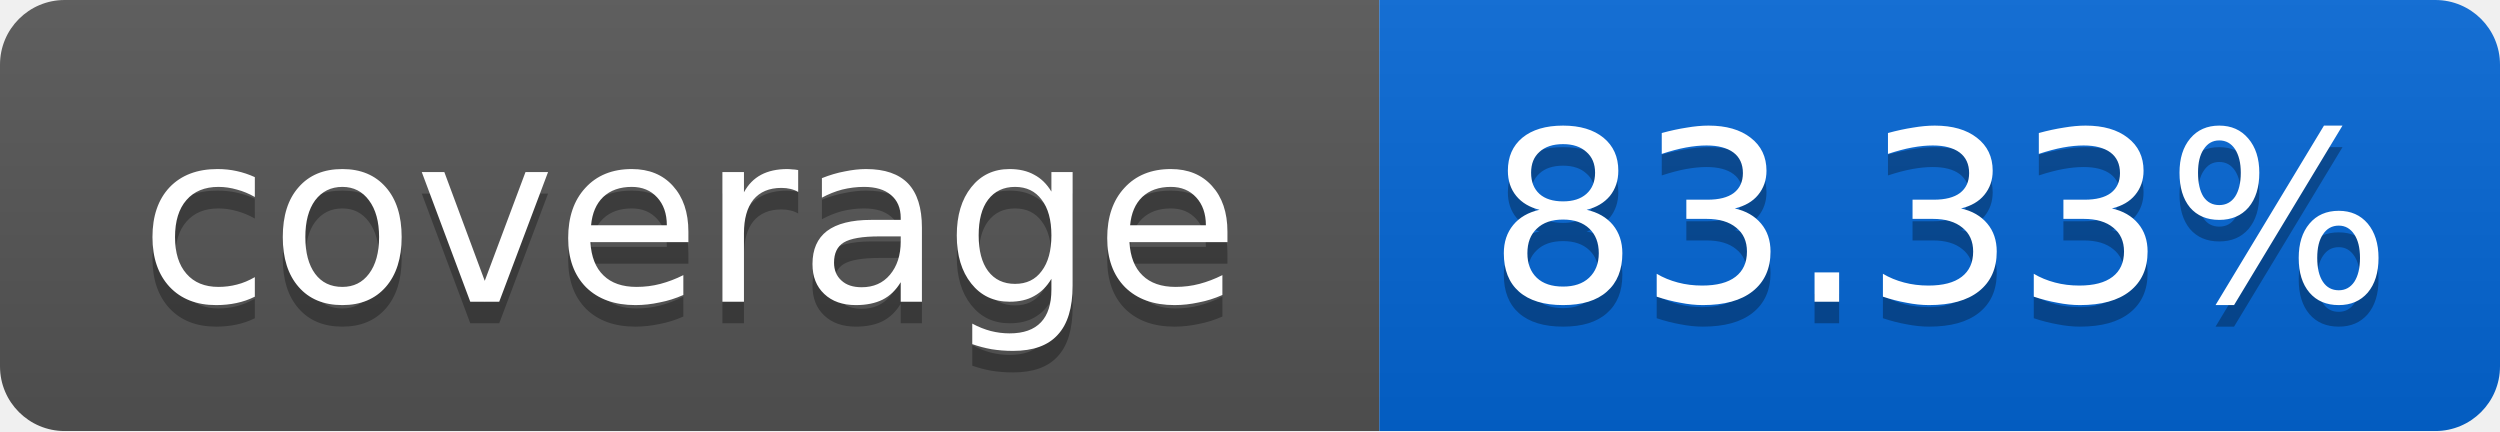
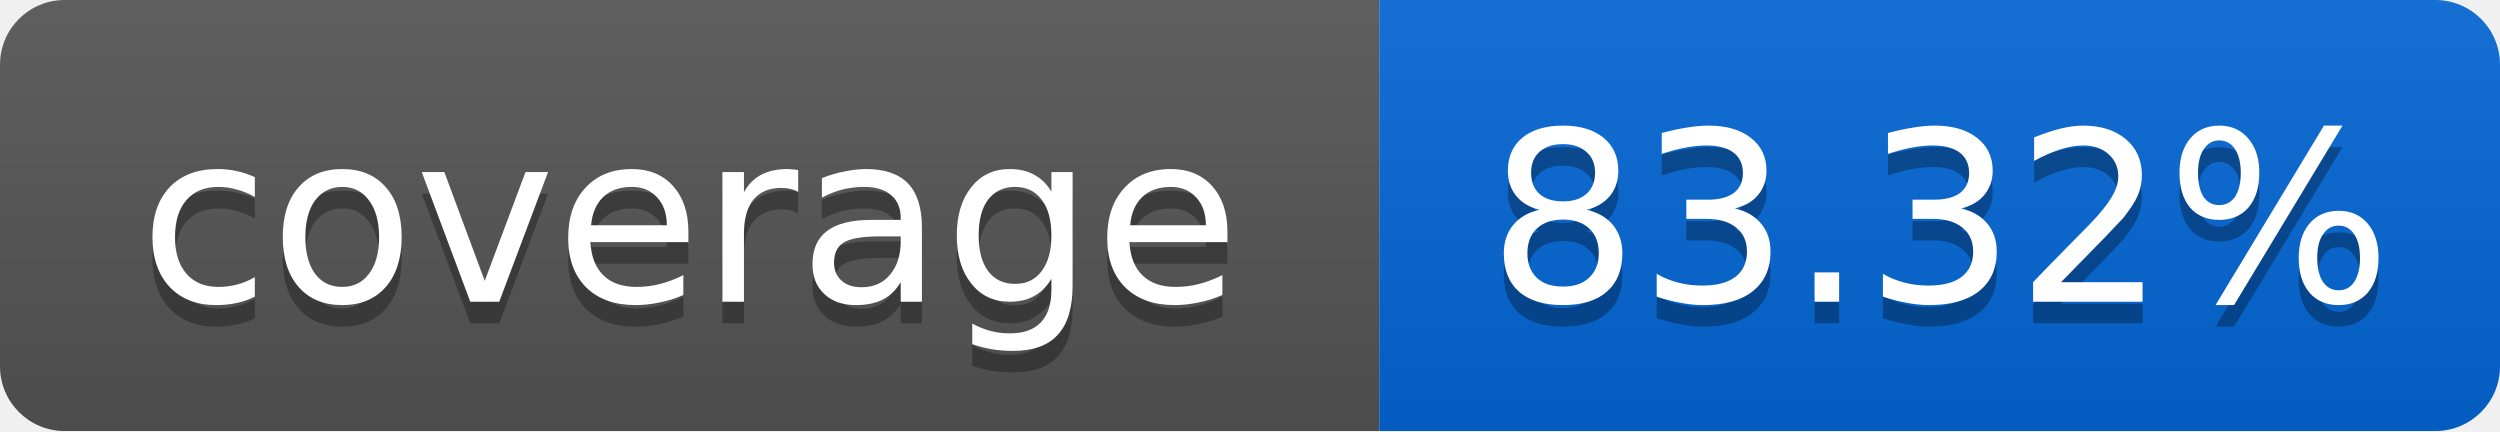
<svg xmlns="http://www.w3.org/2000/svg" width="116" height="20">
  <linearGradient id="smooth" x2="0" y2="100%">
    <stop offset="0" stop-color="#bbb" stop-opacity=".1" />
    <stop offset="1" stop-opacity=".1" />
  </linearGradient>
  <mask id="round">
    <rect width="116" height="20" rx="3" fill="#fff" />
  </mask>
  <g mask="url(#round)">
    <rect width="64" height="20" fill="#555" />
    <rect x="64" width="52" height="20" fill="#0366D6" />
    <rect width="116" height="20" fill="url(#smooth)" />
  </g>
  <g fill="#fff" text-anchor="middle" font-family="DejaVu Sans,Verdana,Geneva,sans-serif" font-size="11">
    <text x="32" y="15" fill="#010101" fill-opacity=".3">coverage</text>
    <text x="32" y="14">coverage</text>
-     <text x="90" y="15" fill="#010101" fill-opacity=".3">83.33%</text>
-     <text x="90" y="14">83.33%</text>
+     <text x="90" y="15" fill="#010101" fill-opacity=".3">83.32%</text>
+     <text x="90" y="14">83.32%</text>
  </g>
</svg>
